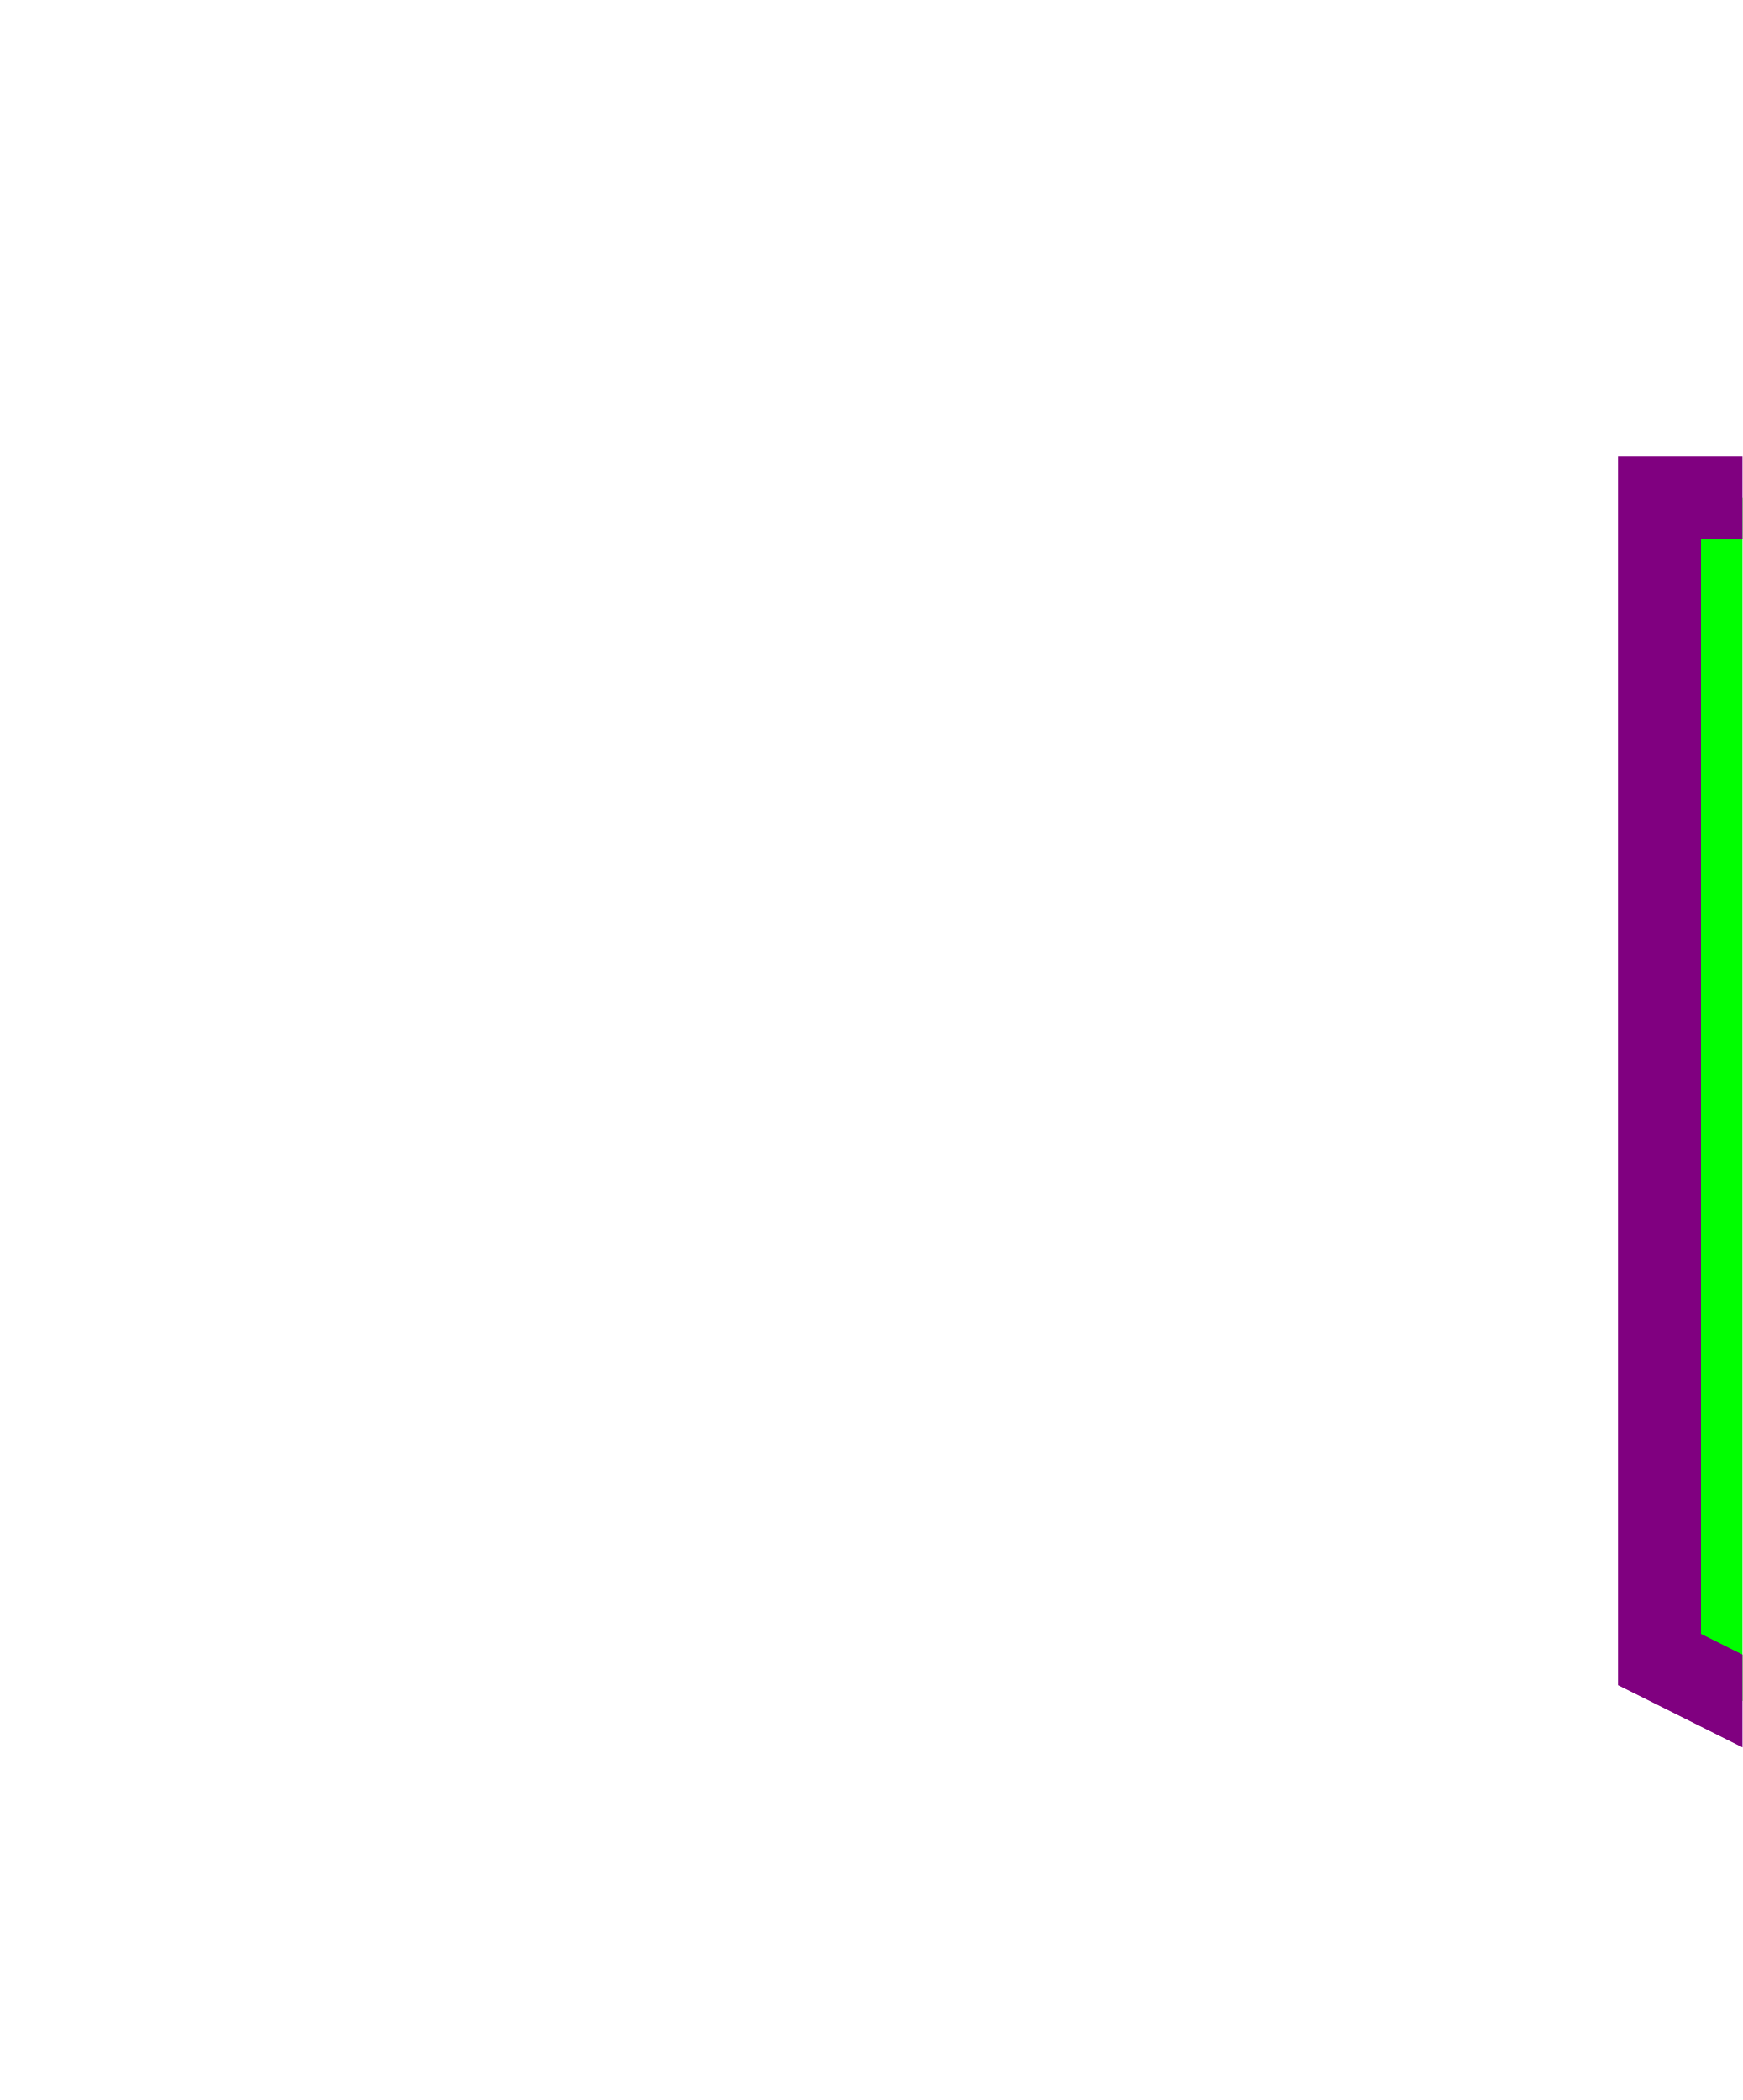
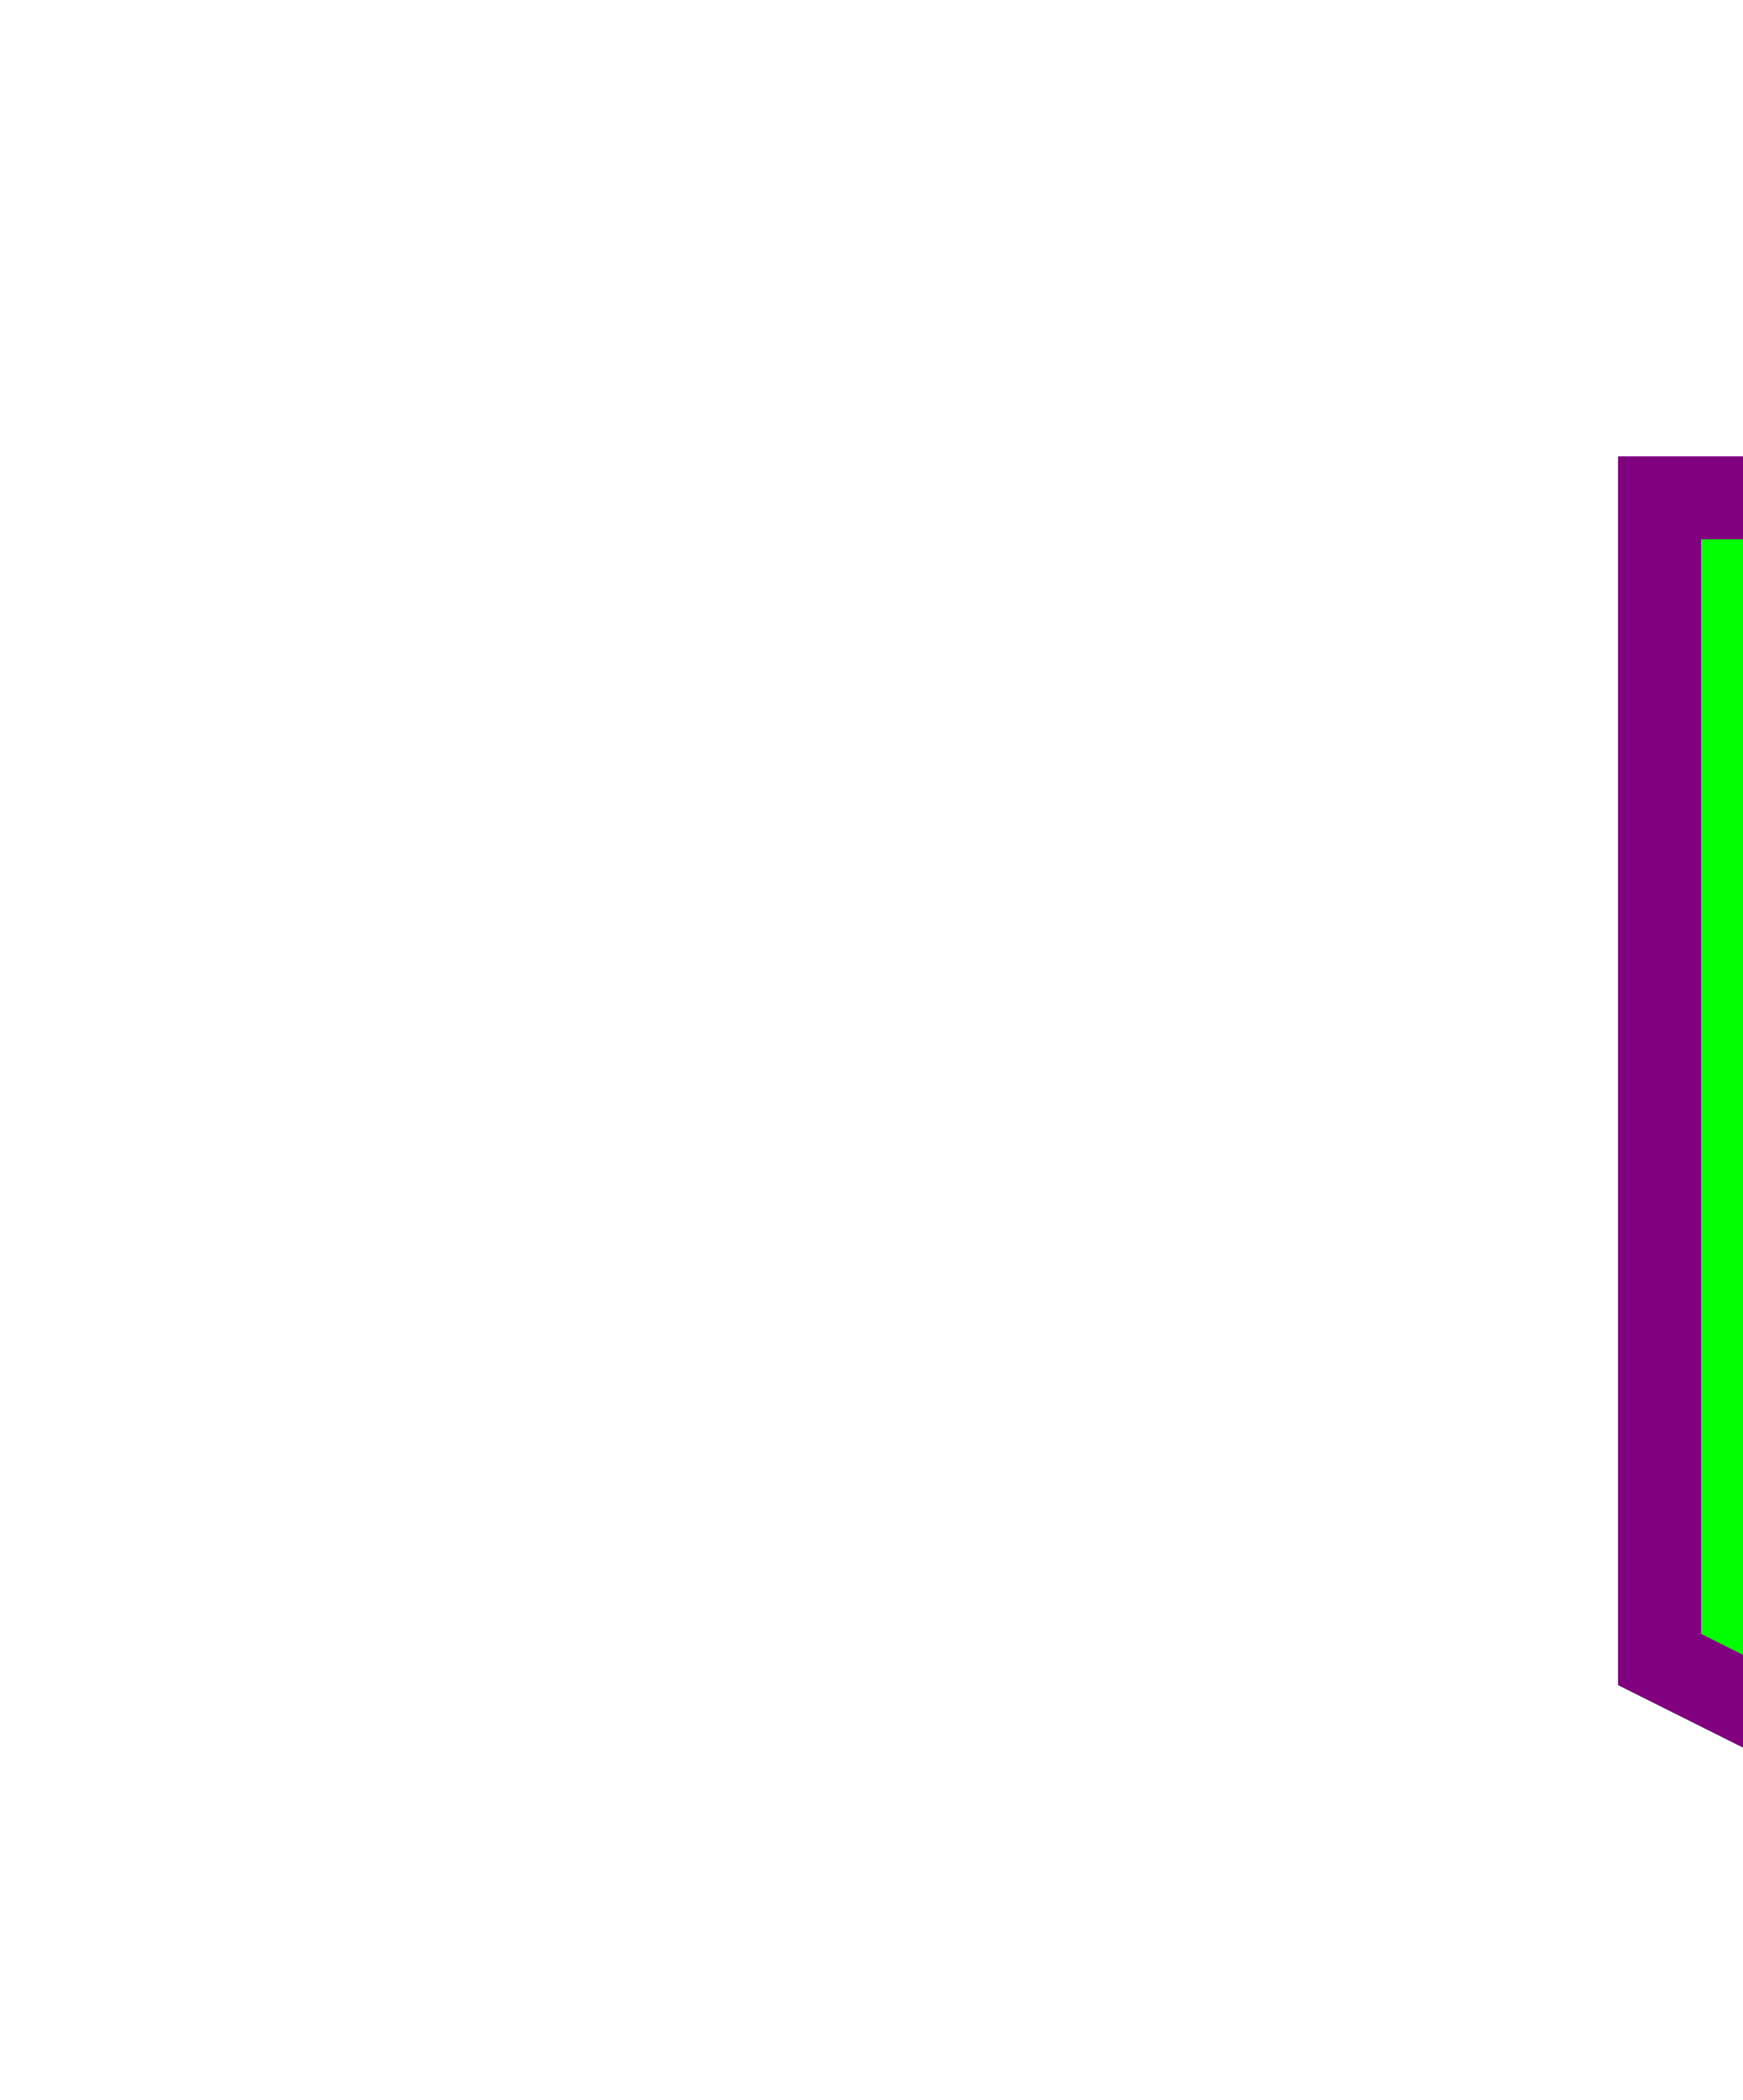
- <svg id="testsvg" style="overflow: hidden; display: inline; width: 100%; height: 100%; ">
+ <svg id="testsvg">
  <g class="svg-pan-zoom_viewport">
    <polygon id="test" points="20,20 40,30 40,16 30,16 30,12 40,12 40,6 20,6" style="fill:lime;stroke:purple;stroke-width:1" />
  </g>
</svg>
